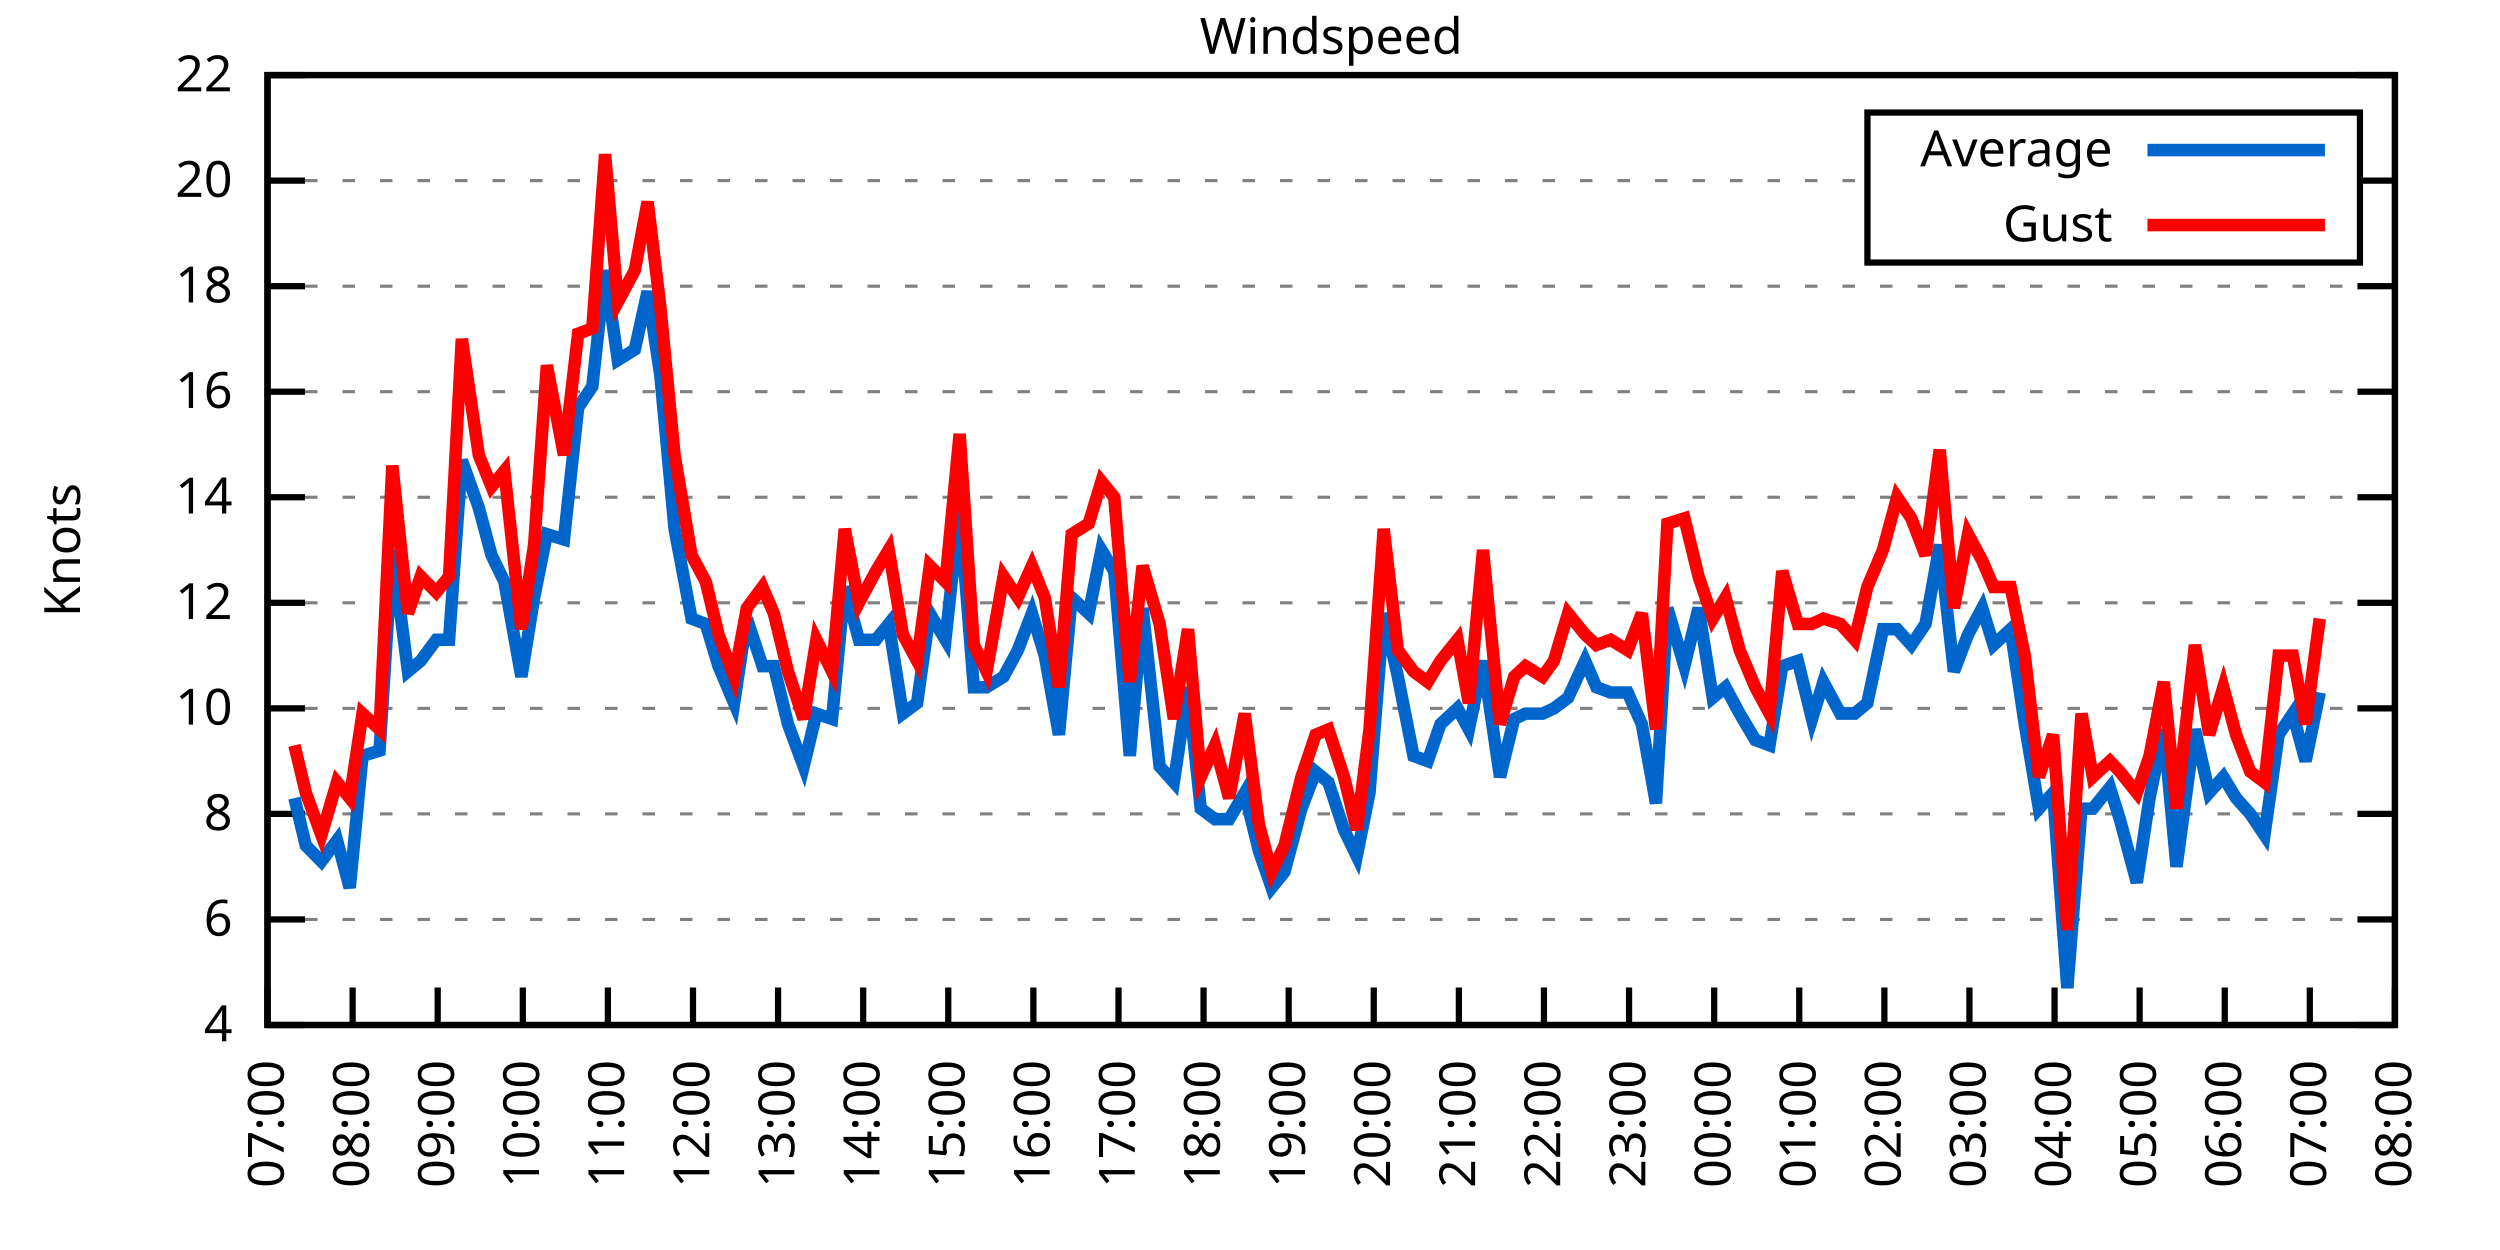
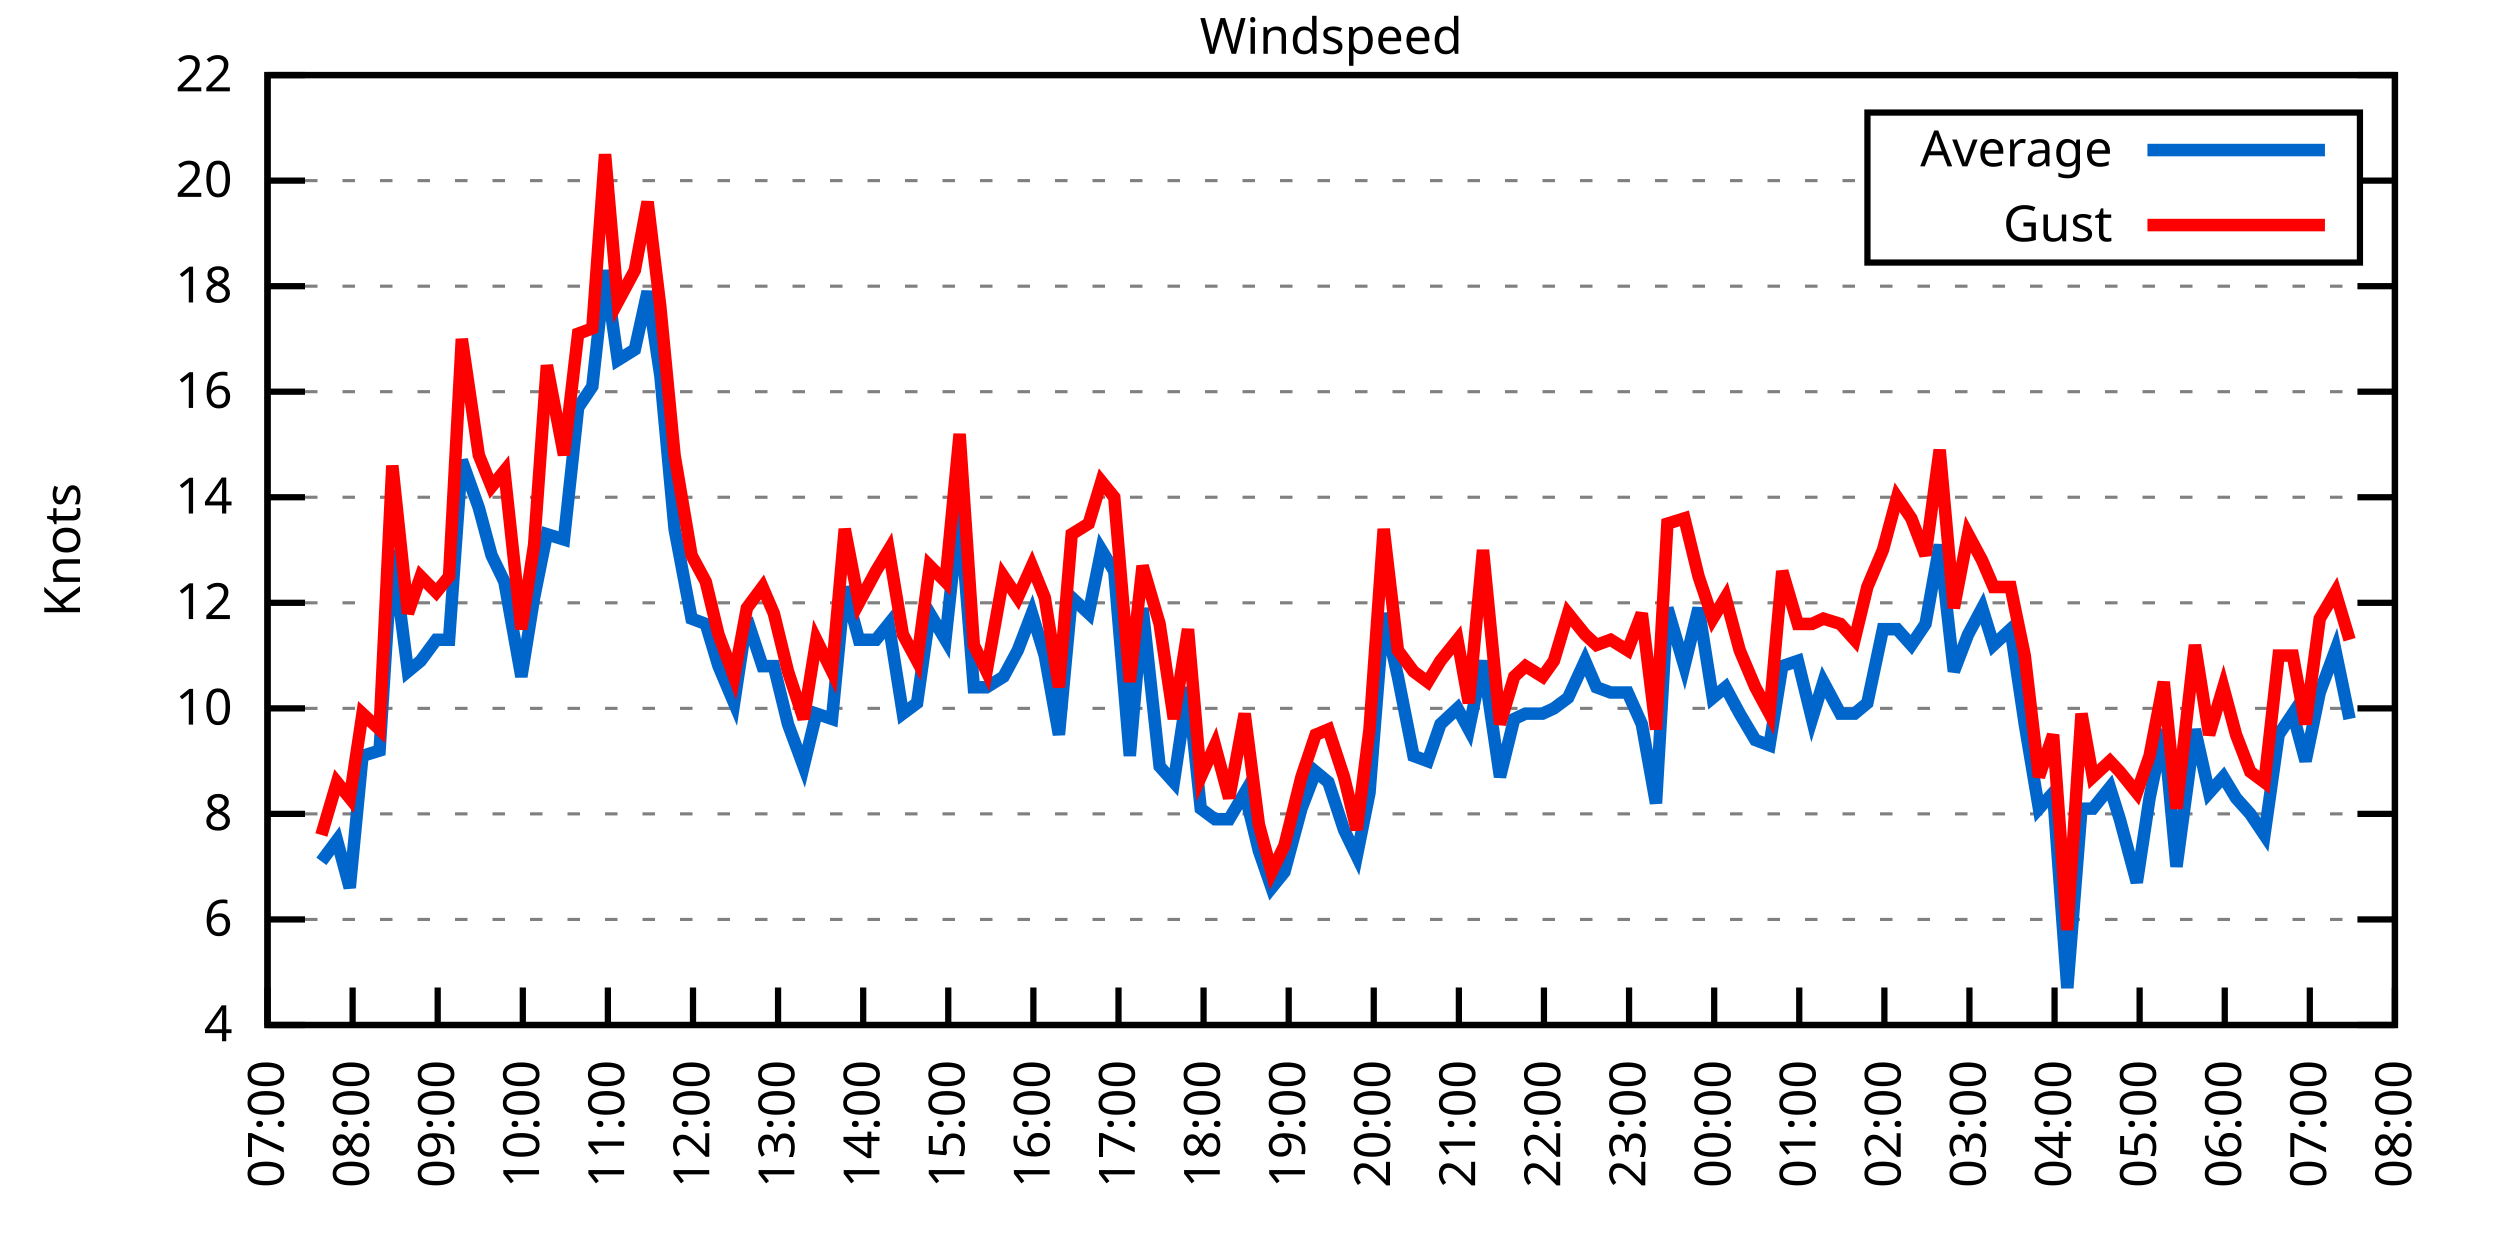
<svg xmlns="http://www.w3.org/2000/svg" xmlns:xlink="http://www.w3.org/1999/xlink" width="400" height="200" viewBox="0 0 400 200">
  <g id="gnuplot_canvas">
    <rect x="0" y="0" width="400" height="200" fill="none" />
    <defs>
      <circle id="gpDot" r="0.5" stroke-width="0.5" stroke="currentColor" />
      <path id="gpPt0" stroke-width="0.333" stroke="currentColor" d="M-1,0 h2 M0,-1 v2" />
      <path id="gpPt1" stroke-width="0.333" stroke="currentColor" d="M-1,-1 L1,1 M1,-1 L-1,1" />
      <path id="gpPt2" stroke-width="0.333" stroke="currentColor" d="M-1,0 L1,0 M0,-1 L0,1 M-1,-1 L1,1 M-1,1 L1,-1" />
      <rect id="gpPt3" stroke-width="0.333" stroke="currentColor" x="-1" y="-1" width="2" height="2" />
      <rect id="gpPt4" stroke-width="0.333" stroke="currentColor" fill="currentColor" x="-1" y="-1" width="2" height="2" />
      <circle id="gpPt5" stroke-width="0.333" stroke="currentColor" cx="0" cy="0" r="1" />
      <use xlink:href="#gpPt5" id="gpPt6" fill="currentColor" stroke="none" />
      <path id="gpPt7" stroke-width="0.333" stroke="currentColor" d="M0,-1.33 L-1.33,0.67 L1.33,0.67 z" />
      <use xlink:href="#gpPt7" id="gpPt8" fill="currentColor" stroke="none" />
      <use xlink:href="#gpPt7" id="gpPt9" stroke="currentColor" transform="rotate(180)" />
      <use xlink:href="#gpPt9" id="gpPt10" fill="currentColor" stroke="none" />
      <use xlink:href="#gpPt3" id="gpPt11" stroke="currentColor" transform="rotate(45)" />
      <use xlink:href="#gpPt11" id="gpPt12" fill="currentColor" stroke="none" />
      <path id="gpPt13" stroke-width="0.333" stroke="currentColor" d="M0,1.330 L1.265,0.411 L0.782,-1.067 L-0.782,-1.076 L-1.265,0.411 z" />
      <use xlink:href="#gpPt13" id="gpPt14" fill="currentColor" stroke="none" />
      <filter id="textbox" filterUnits="objectBoundingBox" x="0" y="0" height="1" width="1">
        <feFlood flood-color="white" flood-opacity="1" result="bgnd" />
        <feComposite in="SourceGraphic" in2="bgnd" operator="atop" />
      </filter>
      <filter id="greybox" filterUnits="objectBoundingBox" x="0" y="0" height="1" width="1">
        <feFlood flood-color="lightgrey" flood-opacity="1" result="grey" />
        <feComposite in="SourceGraphic" in2="grey" operator="atop" />
      </filter>
    </defs>
    <g fill="none" color="white" stroke="currentColor" stroke-width="1.00" stroke-linecap="butt" stroke-linejoin="miter">
</g>
    <g fill="none" color="black" stroke="currentColor" stroke-width="1.00" stroke-linecap="butt" stroke-linejoin="miter">
      <g stroke="none" shape-rendering="crispEdges">
        <polygon fill="rgb(255, 255, 255)" points="42.80,164.00 383.18,164.00 383.18,12.02 42.80,12.02 " />
      </g>
    </g>
    <g fill="none" color="black" stroke="currentColor" stroke-width="1.00" stroke-linecap="butt" stroke-linejoin="miter">
</g>
    <g fill="none" color="black" stroke="black" stroke-width="0.50" stroke-linecap="butt" stroke-linejoin="miter">
</g>
    <g fill="none" color="gray" stroke="currentColor" stroke-width="0.50" stroke-linecap="butt" stroke-linejoin="miter">
      <path stroke="gray" stroke-dasharray="2,4" class="gridline" d="M42.80,164.00 L383.19,164.00  " />
    </g>
    <g fill="none" color="gray" stroke="gray" stroke-width="1.00" stroke-linecap="butt" stroke-linejoin="miter">
</g>
    <g fill="none" color="black" stroke="currentColor" stroke-width="1.00" stroke-linecap="butt" stroke-linejoin="miter">
      <path stroke="black" d="M42.80,164.00 L48.80,164.00 M383.19,164.00 L377.19,164.00  " />
      <g transform="translate(37.20,166.60)" stroke="none" fill="black" font-family="Sans" font-size="8.00" text-anchor="end">
        <text>
          <tspan font-family="Sans"> 4</tspan>
        </text>
      </g>
    </g>
    <g fill="none" color="black" stroke="currentColor" stroke-width="1.00" stroke-linecap="butt" stroke-linejoin="miter">
</g>
    <g fill="none" color="black" stroke="black" stroke-width="0.50" stroke-linecap="butt" stroke-linejoin="miter">
</g>
    <g fill="none" color="gray" stroke="currentColor" stroke-width="0.50" stroke-linecap="butt" stroke-linejoin="miter">
      <path stroke="gray" stroke-dasharray="2,4" class="gridline" d="M42.80,147.11 L383.19,147.11  " />
    </g>
    <g fill="none" color="gray" stroke="gray" stroke-width="1.00" stroke-linecap="butt" stroke-linejoin="miter">
</g>
    <g fill="none" color="black" stroke="currentColor" stroke-width="1.00" stroke-linecap="butt" stroke-linejoin="miter">
      <path stroke="black" d="M42.80,147.11 L48.80,147.11 M383.19,147.11 L377.19,147.11  " />
      <g transform="translate(37.20,149.71)" stroke="none" fill="black" font-family="Sans" font-size="8.00" text-anchor="end">
        <text>
          <tspan font-family="Sans"> 6</tspan>
        </text>
      </g>
    </g>
    <g fill="none" color="black" stroke="currentColor" stroke-width="1.00" stroke-linecap="butt" stroke-linejoin="miter">
</g>
    <g fill="none" color="black" stroke="black" stroke-width="0.50" stroke-linecap="butt" stroke-linejoin="miter">
</g>
    <g fill="none" color="gray" stroke="currentColor" stroke-width="0.50" stroke-linecap="butt" stroke-linejoin="miter">
      <path stroke="gray" stroke-dasharray="2,4" class="gridline" d="M42.80,130.22 L383.19,130.22  " />
    </g>
    <g fill="none" color="gray" stroke="gray" stroke-width="1.00" stroke-linecap="butt" stroke-linejoin="miter">
</g>
    <g fill="none" color="black" stroke="currentColor" stroke-width="1.00" stroke-linecap="butt" stroke-linejoin="miter">
      <path stroke="black" d="M42.80,130.22 L48.80,130.22 M383.19,130.22 L377.19,130.22  " />
      <g transform="translate(37.20,132.82)" stroke="none" fill="black" font-family="Sans" font-size="8.00" text-anchor="end">
        <text>
          <tspan font-family="Sans"> 8</tspan>
        </text>
      </g>
    </g>
    <g fill="none" color="black" stroke="currentColor" stroke-width="1.00" stroke-linecap="butt" stroke-linejoin="miter">
</g>
    <g fill="none" color="black" stroke="black" stroke-width="0.50" stroke-linecap="butt" stroke-linejoin="miter">
</g>
    <g fill="none" color="gray" stroke="currentColor" stroke-width="0.50" stroke-linecap="butt" stroke-linejoin="miter">
      <path stroke="gray" stroke-dasharray="2,4" class="gridline" d="M42.80,113.34 L383.19,113.34  " />
    </g>
    <g fill="none" color="gray" stroke="gray" stroke-width="1.00" stroke-linecap="butt" stroke-linejoin="miter">
</g>
    <g fill="none" color="black" stroke="currentColor" stroke-width="1.00" stroke-linecap="butt" stroke-linejoin="miter">
      <path stroke="black" d="M42.80,113.34 L48.80,113.34 M383.19,113.34 L377.19,113.34  " />
      <g transform="translate(37.20,115.94)" stroke="none" fill="black" font-family="Sans" font-size="8.00" text-anchor="end">
        <text>
          <tspan font-family="Sans"> 10</tspan>
        </text>
      </g>
    </g>
    <g fill="none" color="black" stroke="currentColor" stroke-width="1.00" stroke-linecap="butt" stroke-linejoin="miter">
</g>
    <g fill="none" color="black" stroke="black" stroke-width="0.50" stroke-linecap="butt" stroke-linejoin="miter">
</g>
    <g fill="none" color="gray" stroke="currentColor" stroke-width="0.50" stroke-linecap="butt" stroke-linejoin="miter">
      <path stroke="gray" stroke-dasharray="2,4" class="gridline" d="M42.80,96.45 L383.19,96.45  " />
    </g>
    <g fill="none" color="gray" stroke="gray" stroke-width="1.00" stroke-linecap="butt" stroke-linejoin="miter">
</g>
    <g fill="none" color="black" stroke="currentColor" stroke-width="1.00" stroke-linecap="butt" stroke-linejoin="miter">
      <path stroke="black" d="M42.80,96.45 L48.80,96.45 M383.19,96.45 L377.19,96.45  " />
      <g transform="translate(37.20,99.05)" stroke="none" fill="black" font-family="Sans" font-size="8.00" text-anchor="end">
        <text>
          <tspan font-family="Sans"> 12</tspan>
        </text>
      </g>
    </g>
    <g fill="none" color="black" stroke="currentColor" stroke-width="1.00" stroke-linecap="butt" stroke-linejoin="miter">
</g>
    <g fill="none" color="black" stroke="black" stroke-width="0.50" stroke-linecap="butt" stroke-linejoin="miter">
</g>
    <g fill="none" color="gray" stroke="currentColor" stroke-width="0.50" stroke-linecap="butt" stroke-linejoin="miter">
      <path stroke="gray" stroke-dasharray="2,4" class="gridline" d="M42.80,79.56 L383.19,79.56  " />
    </g>
    <g fill="none" color="gray" stroke="gray" stroke-width="1.00" stroke-linecap="butt" stroke-linejoin="miter">
</g>
    <g fill="none" color="black" stroke="currentColor" stroke-width="1.00" stroke-linecap="butt" stroke-linejoin="miter">
      <path stroke="black" d="M42.80,79.56 L48.80,79.56 M383.19,79.56 L377.19,79.56  " />
      <g transform="translate(37.20,82.16)" stroke="none" fill="black" font-family="Sans" font-size="8.00" text-anchor="end">
        <text>
          <tspan font-family="Sans"> 14</tspan>
        </text>
      </g>
    </g>
    <g fill="none" color="black" stroke="currentColor" stroke-width="1.00" stroke-linecap="butt" stroke-linejoin="miter">
</g>
    <g fill="none" color="black" stroke="black" stroke-width="0.50" stroke-linecap="butt" stroke-linejoin="miter">
</g>
    <g fill="none" color="gray" stroke="currentColor" stroke-width="0.50" stroke-linecap="butt" stroke-linejoin="miter">
      <path stroke="gray" stroke-dasharray="2,4" class="gridline" d="M42.80,62.67 L383.19,62.67  " />
    </g>
    <g fill="none" color="gray" stroke="gray" stroke-width="1.00" stroke-linecap="butt" stroke-linejoin="miter">
</g>
    <g fill="none" color="black" stroke="currentColor" stroke-width="1.00" stroke-linecap="butt" stroke-linejoin="miter">
      <path stroke="black" d="M42.80,62.67 L48.80,62.67 M383.19,62.67 L377.19,62.67  " />
      <g transform="translate(37.20,65.27)" stroke="none" fill="black" font-family="Sans" font-size="8.00" text-anchor="end">
        <text>
          <tspan font-family="Sans"> 16</tspan>
        </text>
      </g>
    </g>
    <g fill="none" color="black" stroke="currentColor" stroke-width="1.00" stroke-linecap="butt" stroke-linejoin="miter">
</g>
    <g fill="none" color="black" stroke="black" stroke-width="0.50" stroke-linecap="butt" stroke-linejoin="miter">
</g>
    <g fill="none" color="gray" stroke="currentColor" stroke-width="0.50" stroke-linecap="butt" stroke-linejoin="miter">
      <path stroke="gray" stroke-dasharray="2,4" class="gridline" d="M42.80,45.79 L383.19,45.79  " />
    </g>
    <g fill="none" color="gray" stroke="gray" stroke-width="1.00" stroke-linecap="butt" stroke-linejoin="miter">
</g>
    <g fill="none" color="black" stroke="currentColor" stroke-width="1.00" stroke-linecap="butt" stroke-linejoin="miter">
      <path stroke="black" d="M42.80,45.79 L48.80,45.79 M383.19,45.79 L377.19,45.79  " />
      <g transform="translate(37.20,48.39)" stroke="none" fill="black" font-family="Sans" font-size="8.00" text-anchor="end">
        <text>
          <tspan font-family="Sans"> 18</tspan>
        </text>
      </g>
    </g>
    <g fill="none" color="black" stroke="currentColor" stroke-width="1.00" stroke-linecap="butt" stroke-linejoin="miter">
</g>
    <g fill="none" color="black" stroke="black" stroke-width="0.50" stroke-linecap="butt" stroke-linejoin="miter">
</g>
    <g fill="none" color="gray" stroke="currentColor" stroke-width="0.50" stroke-linecap="butt" stroke-linejoin="miter">
      <path stroke="gray" stroke-dasharray="2,4" class="gridline" d="M42.80,28.90 L298.79,28.90 M377.59,28.90 L383.19,28.90  " />
    </g>
    <g fill="none" color="gray" stroke="gray" stroke-width="1.00" stroke-linecap="butt" stroke-linejoin="miter">
</g>
    <g fill="none" color="black" stroke="currentColor" stroke-width="1.00" stroke-linecap="butt" stroke-linejoin="miter">
      <path stroke="black" d="M42.80,28.90 L48.80,28.90 M383.19,28.90 L377.19,28.90  " />
      <g transform="translate(37.20,31.50)" stroke="none" fill="black" font-family="Sans" font-size="8.00" text-anchor="end">
        <text>
          <tspan font-family="Sans"> 20</tspan>
        </text>
      </g>
    </g>
    <g fill="none" color="black" stroke="currentColor" stroke-width="1.00" stroke-linecap="butt" stroke-linejoin="miter">
</g>
    <g fill="none" color="black" stroke="black" stroke-width="0.50" stroke-linecap="butt" stroke-linejoin="miter">
</g>
    <g fill="none" color="gray" stroke="currentColor" stroke-width="0.50" stroke-linecap="butt" stroke-linejoin="miter">
      <path stroke="gray" stroke-dasharray="2,4" class="gridline" d="M42.80,12.01 L383.19,12.01  " />
    </g>
    <g fill="none" color="gray" stroke="gray" stroke-width="1.00" stroke-linecap="butt" stroke-linejoin="miter">
</g>
    <g fill="none" color="black" stroke="currentColor" stroke-width="1.00" stroke-linecap="butt" stroke-linejoin="miter">
      <path stroke="black" d="M42.80,12.01 L48.80,12.01 M383.19,12.01 L377.19,12.01  " />
      <g transform="translate(37.20,14.61)" stroke="none" fill="black" font-family="Sans" font-size="8.00" text-anchor="end">
        <text>
          <tspan font-family="Sans"> 22</tspan>
        </text>
      </g>
    </g>
    <g fill="none" color="black" stroke="currentColor" stroke-width="1.00" stroke-linecap="butt" stroke-linejoin="miter">
      <path stroke="black" d="M42.80,164.00 L42.80,158.00  " />
      <g transform="translate(45.40,169.60) rotate(270.00)" stroke="none" fill="black" font-family="Sans" font-size="8.00" text-anchor="end">
        <text>
          <tspan font-family="Sans">07:00</tspan>
        </text>
      </g>
    </g>
    <g fill="none" color="black" stroke="currentColor" stroke-width="1.00" stroke-linecap="butt" stroke-linejoin="miter">
      <path stroke="black" d="M56.42,164.00 L56.42,158.00  " />
      <g transform="translate(59.02,169.60) rotate(270.00)" stroke="none" fill="black" font-family="Sans" font-size="8.00" text-anchor="end">
        <text>
          <tspan font-family="Sans">08:00</tspan>
        </text>
      </g>
    </g>
    <g fill="none" color="black" stroke="currentColor" stroke-width="1.00" stroke-linecap="butt" stroke-linejoin="miter">
      <path stroke="black" d="M70.03,164.00 L70.03,158.00  " />
      <g transform="translate(72.63,169.60) rotate(270.00)" stroke="none" fill="black" font-family="Sans" font-size="8.00" text-anchor="end">
        <text>
          <tspan font-family="Sans">09:00</tspan>
        </text>
      </g>
    </g>
    <g fill="none" color="black" stroke="currentColor" stroke-width="1.00" stroke-linecap="butt" stroke-linejoin="miter">
      <path stroke="black" d="M83.65,164.00 L83.65,158.00  " />
      <g transform="translate(86.25,169.60) rotate(270.00)" stroke="none" fill="black" font-family="Sans" font-size="8.00" text-anchor="end">
        <text>
          <tspan font-family="Sans">10:00</tspan>
        </text>
      </g>
    </g>
    <g fill="none" color="black" stroke="currentColor" stroke-width="1.00" stroke-linecap="butt" stroke-linejoin="miter">
      <path stroke="black" d="M97.26,164.00 L97.26,158.00  " />
      <g transform="translate(99.86,169.60) rotate(270.00)" stroke="none" fill="black" font-family="Sans" font-size="8.00" text-anchor="end">
        <text>
          <tspan font-family="Sans">11:00</tspan>
        </text>
      </g>
    </g>
    <g fill="none" color="black" stroke="currentColor" stroke-width="1.00" stroke-linecap="butt" stroke-linejoin="miter">
      <path stroke="black" d="M110.88,164.00 L110.88,158.00  " />
      <g transform="translate(113.48,169.60) rotate(270.00)" stroke="none" fill="black" font-family="Sans" font-size="8.00" text-anchor="end">
        <text>
          <tspan font-family="Sans">12:00</tspan>
        </text>
      </g>
    </g>
    <g fill="none" color="black" stroke="currentColor" stroke-width="1.00" stroke-linecap="butt" stroke-linejoin="miter">
      <path stroke="black" d="M124.49,164.00 L124.49,158.00  " />
      <g transform="translate(127.09,169.60) rotate(270.00)" stroke="none" fill="black" font-family="Sans" font-size="8.00" text-anchor="end">
        <text>
          <tspan font-family="Sans">13:00</tspan>
        </text>
      </g>
    </g>
    <g fill="none" color="black" stroke="currentColor" stroke-width="1.00" stroke-linecap="butt" stroke-linejoin="miter">
      <path stroke="black" d="M138.11,164.00 L138.11,158.00  " />
      <g transform="translate(140.71,169.60) rotate(270.00)" stroke="none" fill="black" font-family="Sans" font-size="8.00" text-anchor="end">
        <text>
          <tspan font-family="Sans">14:00</tspan>
        </text>
      </g>
    </g>
    <g fill="none" color="black" stroke="currentColor" stroke-width="1.00" stroke-linecap="butt" stroke-linejoin="miter">
      <path stroke="black" d="M151.72,164.00 L151.72,158.00  " />
      <g transform="translate(154.32,169.60) rotate(270.00)" stroke="none" fill="black" font-family="Sans" font-size="8.00" text-anchor="end">
        <text>
          <tspan font-family="Sans">15:00</tspan>
        </text>
      </g>
    </g>
    <g fill="none" color="black" stroke="currentColor" stroke-width="1.00" stroke-linecap="butt" stroke-linejoin="miter">
      <path stroke="black" d="M165.34,164.00 L165.34,158.00  " />
      <g transform="translate(167.94,169.60) rotate(270.00)" stroke="none" fill="black" font-family="Sans" font-size="8.00" text-anchor="end">
        <text>
          <tspan font-family="Sans">16:00</tspan>
        </text>
      </g>
    </g>
    <g fill="none" color="black" stroke="currentColor" stroke-width="1.00" stroke-linecap="butt" stroke-linejoin="miter">
      <path stroke="black" d="M178.96,164.00 L178.96,158.00  " />
      <g transform="translate(181.56,169.60) rotate(270.00)" stroke="none" fill="black" font-family="Sans" font-size="8.00" text-anchor="end">
        <text>
          <tspan font-family="Sans">17:00</tspan>
        </text>
      </g>
    </g>
    <g fill="none" color="black" stroke="currentColor" stroke-width="1.00" stroke-linecap="butt" stroke-linejoin="miter">
      <path stroke="black" d="M192.57,164.00 L192.57,158.00  " />
      <g transform="translate(195.17,169.60) rotate(270.00)" stroke="none" fill="black" font-family="Sans" font-size="8.00" text-anchor="end">
        <text>
          <tspan font-family="Sans">18:00</tspan>
        </text>
      </g>
    </g>
    <g fill="none" color="black" stroke="currentColor" stroke-width="1.00" stroke-linecap="butt" stroke-linejoin="miter">
      <path stroke="black" d="M206.19,164.00 L206.19,158.00  " />
      <g transform="translate(208.79,169.60) rotate(270.00)" stroke="none" fill="black" font-family="Sans" font-size="8.00" text-anchor="end">
        <text>
          <tspan font-family="Sans">19:00</tspan>
        </text>
      </g>
    </g>
    <g fill="none" color="black" stroke="currentColor" stroke-width="1.00" stroke-linecap="butt" stroke-linejoin="miter">
      <path stroke="black" d="M219.80,164.00 L219.80,158.00  " />
      <g transform="translate(222.40,169.60) rotate(270.00)" stroke="none" fill="black" font-family="Sans" font-size="8.00" text-anchor="end">
        <text>
          <tspan font-family="Sans">20:00</tspan>
        </text>
      </g>
    </g>
    <g fill="none" color="black" stroke="currentColor" stroke-width="1.00" stroke-linecap="butt" stroke-linejoin="miter">
      <path stroke="black" d="M233.42,164.00 L233.42,158.00  " />
      <g transform="translate(236.02,169.60) rotate(270.00)" stroke="none" fill="black" font-family="Sans" font-size="8.00" text-anchor="end">
        <text>
          <tspan font-family="Sans">21:00</tspan>
        </text>
      </g>
    </g>
    <g fill="none" color="black" stroke="currentColor" stroke-width="1.00" stroke-linecap="butt" stroke-linejoin="miter">
      <path stroke="black" d="M247.03,164.00 L247.03,158.00  " />
      <g transform="translate(249.63,169.60) rotate(270.00)" stroke="none" fill="black" font-family="Sans" font-size="8.00" text-anchor="end">
        <text>
          <tspan font-family="Sans">22:00</tspan>
        </text>
      </g>
    </g>
    <g fill="none" color="black" stroke="currentColor" stroke-width="1.00" stroke-linecap="butt" stroke-linejoin="miter">
      <path stroke="black" d="M260.65,164.00 L260.65,158.00  " />
      <g transform="translate(263.25,169.60) rotate(270.00)" stroke="none" fill="black" font-family="Sans" font-size="8.00" text-anchor="end">
        <text>
          <tspan font-family="Sans">23:00</tspan>
        </text>
      </g>
    </g>
    <g fill="none" color="black" stroke="currentColor" stroke-width="1.00" stroke-linecap="butt" stroke-linejoin="miter">
      <path stroke="black" d="M274.27,164.00 L274.27,158.00  " />
      <g transform="translate(276.87,169.60) rotate(270.00)" stroke="none" fill="black" font-family="Sans" font-size="8.00" text-anchor="end">
        <text>
          <tspan font-family="Sans">00:00</tspan>
        </text>
      </g>
    </g>
    <g fill="none" color="black" stroke="currentColor" stroke-width="1.00" stroke-linecap="butt" stroke-linejoin="miter">
      <path stroke="black" d="M287.88,164.00 L287.88,158.00  " />
      <g transform="translate(290.48,169.60) rotate(270.00)" stroke="none" fill="black" font-family="Sans" font-size="8.00" text-anchor="end">
        <text>
          <tspan font-family="Sans">01:00</tspan>
        </text>
      </g>
    </g>
    <g fill="none" color="black" stroke="currentColor" stroke-width="1.00" stroke-linecap="butt" stroke-linejoin="miter">
      <path stroke="black" d="M301.50,164.00 L301.50,158.00  " />
      <g transform="translate(304.10,169.60) rotate(270.00)" stroke="none" fill="black" font-family="Sans" font-size="8.00" text-anchor="end">
        <text>
          <tspan font-family="Sans">02:00</tspan>
        </text>
      </g>
    </g>
    <g fill="none" color="black" stroke="currentColor" stroke-width="1.00" stroke-linecap="butt" stroke-linejoin="miter">
      <path stroke="black" d="M315.11,164.00 L315.11,158.00  " />
      <g transform="translate(317.71,169.60) rotate(270.00)" stroke="none" fill="black" font-family="Sans" font-size="8.00" text-anchor="end">
        <text>
          <tspan font-family="Sans">03:00</tspan>
        </text>
      </g>
    </g>
    <g fill="none" color="black" stroke="currentColor" stroke-width="1.00" stroke-linecap="butt" stroke-linejoin="miter">
      <path stroke="black" d="M328.73,164.00 L328.73,158.00  " />
      <g transform="translate(331.33,169.60) rotate(270.00)" stroke="none" fill="black" font-family="Sans" font-size="8.00" text-anchor="end">
        <text>
          <tspan font-family="Sans">04:00</tspan>
        </text>
      </g>
    </g>
    <g fill="none" color="black" stroke="currentColor" stroke-width="1.00" stroke-linecap="butt" stroke-linejoin="miter">
      <path stroke="black" d="M342.34,164.00 L342.34,158.00  " />
      <g transform="translate(344.94,169.60) rotate(270.00)" stroke="none" fill="black" font-family="Sans" font-size="8.00" text-anchor="end">
        <text>
          <tspan font-family="Sans">05:00</tspan>
        </text>
      </g>
    </g>
    <g fill="none" color="black" stroke="currentColor" stroke-width="1.00" stroke-linecap="butt" stroke-linejoin="miter">
      <path stroke="black" d="M355.96,164.00 L355.96,158.00  " />
      <g transform="translate(358.56,169.60) rotate(270.00)" stroke="none" fill="black" font-family="Sans" font-size="8.00" text-anchor="end">
        <text>
          <tspan font-family="Sans">06:00</tspan>
        </text>
      </g>
    </g>
    <g fill="none" color="black" stroke="currentColor" stroke-width="1.00" stroke-linecap="butt" stroke-linejoin="miter">
      <path stroke="black" d="M369.57,164.00 L369.57,158.00  " />
      <g transform="translate(372.17,169.60) rotate(270.00)" stroke="none" fill="black" font-family="Sans" font-size="8.00" text-anchor="end">
        <text>
          <tspan font-family="Sans">07:00</tspan>
        </text>
      </g>
    </g>
    <g fill="none" color="black" stroke="currentColor" stroke-width="1.00" stroke-linecap="butt" stroke-linejoin="miter">
      <path stroke="black" d="M383.19,164.00 L383.19,158.00  " />
      <g transform="translate(385.79,169.60) rotate(270.00)" stroke="none" fill="black" font-family="Sans" font-size="8.00" text-anchor="end">
        <text>
          <tspan font-family="Sans">08:00</tspan>
        </text>
      </g>
    </g>
    <g fill="none" color="black" stroke="currentColor" stroke-width="1.00" stroke-linecap="butt" stroke-linejoin="miter">
</g>
    <g fill="none" color="black" stroke="currentColor" stroke-width="1.00" stroke-linecap="butt" stroke-linejoin="miter">
      <path stroke="black" d="M42.80,12.01 L42.80,164.00 L383.19,164.00 L383.19,12.01 L42.80,12.01 Z  " />
    </g>
    <g fill="none" color="black" stroke="currentColor" stroke-width="1.00" stroke-linecap="butt" stroke-linejoin="miter">
</g>
    <g fill="none" color="black" stroke="currentColor" stroke-width="1.00" stroke-linecap="butt" stroke-linejoin="miter">
      <path stroke="black" d="M298.79,42.01 L298.79,18.01 L377.59,18.01 L377.59,42.01 L298.79,42.01 Z  " />
    </g>
    <g id="Windspeed_plot_1">
      <g fill="none" color="white" stroke="black" stroke-width="2.00" stroke-linecap="butt" stroke-linejoin="miter">
</g>
      <g fill="none" color="black" stroke="currentColor" stroke-width="2.00" stroke-linecap="butt" stroke-linejoin="miter">
        <g transform="translate(337.99,26.61)" stroke="none" fill="black" font-family="Sans" font-size="8.00" text-anchor="end">
          <text>
            <tspan font-family="Sans">Average</tspan>
          </text>
        </g>
      </g>
      <g fill="none" color="black" stroke="currentColor" stroke-width="2.00" stroke-linecap="butt" stroke-linejoin="miter">
-         <path stroke="rgb(  0, 102, 204)" d="M343.59,24.01 L371.99,24.01 M47.11,127.69 L48.93,135.29 L51.42,137.82 L53.92,134.45 L55.96,142.05 L58.00,120.94   L60.73,120.09 L62.77,88.00 L65.27,107.43 L67.31,105.74 L69.80,102.36 L71.85,102.36 L73.89,73.65 L76.61,81.25   L78.65,88.85 L80.70,93.07 L83.42,108.27 L85.46,95.60 L87.50,85.47 L90.23,86.32 L92.50,65.21 L94.77,61.83   L96.81,43.25 L98.85,57.61 L101.57,55.92 L103.62,46.63 L105.66,60.14 L107.93,84.63 L110.65,98.98 L112.92,99.83   L114.96,106.58 L117.46,112.49 L119.50,98.98 L122.00,106.58 L123.81,106.58 L126.08,115.87 L128.58,122.62 L130.62,114.18   L133.12,115.03 L135.16,93.92 L137.43,102.36 L140.15,102.36 L142.19,99.83 L144.46,114.18 L146.73,112.49 L148.77,98.14   L151.27,102.36 L153.54,81.25 L155.81,109.96 L157.85,109.96 L160.57,108.27 L162.84,104.05 L165.11,98.14 L167.16,104.89   L169.43,117.56 L171.47,95.60 L174.19,98.14 L176.23,88.00 L178.28,91.38 L180.77,120.94 L182.81,97.29 L185.54,122.62   L187.81,125.16 L190.08,109.96 L192.12,129.38 L194.39,131.07 L196.66,131.07 L199.15,126.85 L201.42,136.14 L203.46,142.05   L205.51,139.51 L208.23,129.38 L210.50,123.47 L212.54,125.16 L215.04,132.76 L217.08,136.98 L219.12,126.85 L221.39,98.14   L223.66,108.27 L226.16,120.94 L228.43,121.78 L230.47,115.87 L233.19,113.34 L235.01,116.71 L237.28,105.74 L240.00,124.31   L242.27,115.03 L244.08,114.18 L246.81,114.18 L248.62,113.34 L250.89,111.65 L253.61,105.74 L255.43,109.96 L257.70,110.80   L260.42,110.80 L262.69,115.87 L264.96,128.54 L266.78,97.29 L269.50,106.58 L271.77,97.29 L274.04,111.65 L276.08,109.96   L278.35,114.18 L280.85,118.40 L283.12,119.25 L285.16,106.58 L287.65,105.74 L289.92,115.03 L291.74,109.11 L294.46,114.18   L296.73,114.18 L298.77,112.49 L301.27,100.67 L303.54,100.67 L305.81,103.20 L308.08,99.83 L310.35,87.16 L312.62,107.43   L314.89,101.52 L317.15,97.29 L318.97,103.20 L321.69,100.67 L323.96,115.87 L326.23,129.38 L328.50,126.85 L330.77,158.09   L333.04,129.38 L334.85,129.38 L337.58,126.00 L339.17,131.07 L341.89,141.20 L343.93,127.69 L346.20,116.71 L348.24,138.67   L351.19,116.71 L353.46,126.85 L355.73,124.31 L357.77,127.69 L360.04,130.22 L362.31,133.60 L364.58,117.56 L366.85,114.18   L368.89,121.78 L371.16,110.80  " />
+         <path stroke="rgb(  0, 102, 204)" d="M343.59,24.01 L371.99,24.01 M51.42,137.82 L53.92,134.45 L55.96,142.05 L58.00,120.94 L60.73,120.09 L62.77,88.00   L65.27,107.43 L67.31,105.74 L69.80,102.36 L71.85,102.36 L73.89,73.65 L76.61,81.25 L78.65,88.85 L80.70,93.07   L83.42,108.27 L85.46,95.60 L87.50,85.47 L90.23,86.32 L92.50,65.21 L94.77,61.83 L96.81,43.25 L98.85,57.61   L101.57,55.92 L103.62,46.63 L105.66,60.14 L107.93,84.63 L110.65,98.98 L112.92,99.83 L114.96,106.58 L117.46,112.49   L119.50,98.98 L122.00,106.58 L123.81,106.58 L126.08,115.87 L128.58,122.62 L130.62,114.18 L133.12,115.03 L135.16,93.92   L137.43,102.36 L140.15,102.36 L142.19,99.83 L144.46,114.18 L146.73,112.49 L148.77,98.14 L151.27,102.36 L153.54,81.25   L155.81,109.96 L157.85,109.96 L160.57,108.27 L162.84,104.05 L165.11,98.14 L167.16,104.89 L169.43,117.56 L171.47,95.60   L174.19,98.14 L176.23,88.00 L178.28,91.38 L180.77,120.94 L182.81,97.29 L185.54,122.62 L187.81,125.16 L190.08,109.96   L192.12,129.38 L194.39,131.07 L196.66,131.07 L199.15,126.85 L201.42,136.14 L203.46,142.05 L205.51,139.51 L208.23,129.38   L210.50,123.47 L212.54,125.16 L215.04,132.76 L217.08,136.98 L219.12,126.85 L221.39,98.14 L223.66,108.27 L226.16,120.94   L228.43,121.78 L230.47,115.87 L233.19,113.34 L235.01,116.71 L237.28,105.74 L240.00,124.31 L242.27,115.03 L244.08,114.18   L246.81,114.18 L248.62,113.34 L250.89,111.65 L253.61,105.74 L255.43,109.96 L257.70,110.80 L260.42,110.80 L262.69,115.87   L264.96,128.54 L266.78,97.29 L269.50,106.58 L271.77,97.29 L274.04,111.65 L276.08,109.96 L278.35,114.18 L280.85,118.40   L283.12,119.25 L285.16,106.58 L287.65,105.74 L289.92,115.03 L291.74,109.11 L294.46,114.18 L296.73,114.18 L298.77,112.49   L301.27,100.67 L303.54,100.67 L305.81,103.20 L308.08,99.83 L310.35,87.16 L312.62,107.43 L314.89,101.52 L317.15,97.29   L318.97,103.20 L321.69,100.67 L323.96,115.87 L326.23,129.38 L328.50,126.85 L330.77,158.09 L333.04,129.38 L334.85,129.38   L337.58,126.00 L339.17,131.07 L341.89,141.20 L343.93,127.69 L346.20,116.71 L348.24,138.67 L351.19,116.71 L353.46,126.85   L355.73,124.31 L357.77,127.69 L360.04,130.22 L362.31,133.60 L364.58,117.56 L366.85,114.18 L368.89,121.78 L371.16,110.80   L373.66,104.05 L375.93,115.03  " />
      </g>
    </g>
    <g id="Windspeed_plot_2">
      <g fill="none" color="black" stroke="currentColor" stroke-width="2.00" stroke-linecap="butt" stroke-linejoin="miter">
        <g transform="translate(337.99,38.61)" stroke="none" fill="black" font-family="Sans" font-size="8.00" text-anchor="end">
          <text>
            <tspan font-family="Sans">Gust</tspan>
          </text>
        </g>
      </g>
      <g fill="none" color="black" stroke="currentColor" stroke-width="2.00" stroke-linecap="butt" stroke-linejoin="miter">
-         <path stroke="rgb(255,   0,   0)" d="M343.59,36.01 L371.99,36.01 M47.11,119.25 L48.93,126.85 L51.42,133.60 L53.92,125.16 L55.96,127.69 L58.00,114.18   L60.73,116.71 L62.77,74.49 L65.27,98.14 L67.31,92.23 L69.80,94.76 L71.85,92.23 L73.89,54.23 L76.61,72.81   L78.65,77.87 L80.70,75.34 L83.42,100.67 L85.46,87.16 L87.50,58.45 L90.23,72.81 L92.50,53.39 L94.77,52.54   L96.81,24.68 L98.85,48.32 L101.57,43.25 L103.62,32.28 L105.66,49.16 L107.93,72.81 L110.65,88.85 L112.92,93.07   L114.96,101.52 L117.46,108.27 L119.50,97.29 L122.00,93.92 L123.81,98.14 L126.08,107.43 L128.58,115.03 L130.62,102.36   L133.12,107.43 L135.16,84.63 L137.43,96.45 L140.15,91.38 L142.19,88.00 L144.46,101.52 L146.73,105.74 L148.77,90.54   L151.27,93.07 L153.54,69.43 L155.81,103.20 L157.85,107.43 L160.57,92.23 L162.84,95.60 L165.11,90.54 L167.16,95.60   L169.43,109.96 L171.47,85.47 L174.19,83.78 L176.23,77.03 L178.28,79.56 L180.77,109.11 L182.81,90.54 L185.54,99.83   L187.81,115.03 L190.08,100.67 L192.12,124.31 L194.39,119.25 L196.66,127.69 L199.15,114.18 L201.42,131.91 L203.46,139.51   L205.51,135.29 L208.23,124.31 L210.50,117.56 L212.54,116.71 L215.04,124.31 L217.08,132.76 L219.12,116.71 L221.39,84.63   L223.66,104.05 L226.16,107.43 L228.43,109.11 L230.47,105.74 L233.19,102.36 L235.01,112.49 L237.28,88.00 L240.00,115.87   L242.27,108.27 L244.08,106.58 L246.81,108.27 L248.62,105.74 L250.89,98.14 L253.61,101.52 L255.43,103.20 L257.70,102.36   L260.42,104.05 L262.69,98.14 L264.96,116.71 L266.78,83.78 L269.50,82.94 L271.77,92.23 L274.04,98.98 L276.08,95.60   L278.35,104.05 L280.85,109.96 L283.12,114.18 L285.16,91.38 L287.65,99.83 L289.92,99.83 L291.74,98.98 L294.46,99.83   L296.73,102.36 L298.77,93.92 L301.27,88.00 L303.54,79.56 L305.81,82.94 L308.08,88.85 L310.35,71.96 L312.62,97.29   L314.89,85.47 L317.15,89.69 L318.97,93.92 L321.69,93.92 L323.96,104.89 L326.23,124.31 L328.50,117.56 L330.77,148.80   L333.04,114.18 L334.85,124.31 L337.58,121.78 L339.17,123.47 L341.89,126.85 L343.93,120.94 L346.20,109.11 L348.24,129.38   L351.19,103.20 L353.46,117.56 L355.73,109.96 L357.77,117.56 L360.04,123.47 L362.31,125.16 L364.58,104.89 L366.85,104.89   L368.89,115.87 L371.16,98.98  " />
+         <path stroke="rgb(255,   0,   0)" d="M343.59,36.01 L371.99,36.01 M51.42,133.60 L53.92,125.16 L55.96,127.69 L58.00,114.18 L60.73,116.71 L62.77,74.49   L65.27,98.14 L67.31,92.23 L69.80,94.76 L71.85,92.23 L73.89,54.23 L76.61,72.81 L78.65,77.87 L80.70,75.34   L83.42,100.67 L85.46,87.16 L87.50,58.45 L90.23,72.81 L92.50,53.39 L94.77,52.54 L96.81,24.68 L98.85,48.32   L101.57,43.25 L103.62,32.28 L105.66,49.16 L107.93,72.81 L110.65,88.85 L112.92,93.07 L114.96,101.52 L117.46,108.27   L119.50,97.29 L122.00,93.92 L123.81,98.14 L126.08,107.43 L128.58,115.03 L130.62,102.36 L133.12,107.43 L135.16,84.63   L137.43,96.45 L140.15,91.38 L142.19,88.00 L144.46,101.52 L146.73,105.74 L148.77,90.54 L151.27,93.07 L153.54,69.43   L155.81,103.20 L157.85,107.43 L160.57,92.23 L162.84,95.60 L165.11,90.54 L167.16,95.60 L169.43,109.96 L171.47,85.47   L174.19,83.78 L176.23,77.03 L178.28,79.56 L180.77,109.11 L182.81,90.54 L185.54,99.83 L187.81,115.03 L190.08,100.67   L192.12,124.31 L194.39,119.25 L196.66,127.69 L199.15,114.18 L201.42,131.91 L203.46,139.51 L205.51,135.29 L208.23,124.31   L210.50,117.56 L212.54,116.71 L215.04,124.31 L217.08,132.76 L219.12,116.71 L221.39,84.63 L223.66,104.05 L226.16,107.43   L228.43,109.11 L230.47,105.74 L233.19,102.36 L235.01,112.49 L237.28,88.00 L240.00,115.87 L242.27,108.27 L244.08,106.58   L246.81,108.27 L248.62,105.74 L250.89,98.14 L253.61,101.52 L255.43,103.20 L257.70,102.36 L260.42,104.05 L262.69,98.14   L264.96,116.71 L266.78,83.78 L269.50,82.94 L271.77,92.23 L274.04,98.98 L276.08,95.60 L278.35,104.05 L280.85,109.96   L283.12,114.18 L285.16,91.38 L287.65,99.83 L289.92,99.83 L291.74,98.98 L294.46,99.83 L296.73,102.36 L298.77,93.92   L301.27,88.00 L303.54,79.56 L305.81,82.94 L308.08,88.85 L310.35,71.96 L312.62,97.29 L314.89,85.47 L317.15,89.69   L318.97,93.92 L321.69,93.92 L323.96,104.89 L326.23,124.31 L328.50,117.56 L330.77,148.80 L333.04,114.18 L334.85,124.31   L337.58,121.78 L339.17,123.47 L341.89,126.85 L343.93,120.94 L346.20,109.11 L348.24,129.38 L351.19,103.20 L353.46,117.56   L355.73,109.96 L357.77,117.56 L360.04,123.47 L362.31,125.16 L364.58,104.89 L366.85,104.89 L368.89,115.87 L371.16,98.98   L373.66,94.76 L375.93,102.36  " />
      </g>
    </g>
    <g fill="none" color="black" stroke="currentColor" stroke-width="2.00" stroke-linecap="butt" stroke-linejoin="miter">
</g>
    <g fill="none" color="black" stroke="black" stroke-width="1.00" stroke-linecap="butt" stroke-linejoin="miter">
</g>
    <g fill="none" color="black" stroke="currentColor" stroke-width="1.00" stroke-linecap="butt" stroke-linejoin="miter">
      <path stroke="black" d="M42.80,12.01 L42.80,164.00 L383.19,164.00 L383.19,12.01 L42.80,12.01 Z  " />
      <g transform="translate(12.80,88.01) rotate(270.00)" stroke="none" fill="black" font-family="Sans" font-size="8.00" text-anchor="middle">
        <text>
          <tspan font-family="Sans">Knots</tspan>
        </text>
      </g>
    </g>
    <g fill="none" color="black" stroke="currentColor" stroke-width="1.00" stroke-linecap="butt" stroke-linejoin="miter">
</g>
    <g fill="none" color="black" stroke="currentColor" stroke-width="1.00" stroke-linecap="butt" stroke-linejoin="miter">
      <g transform="translate(212.99,8.61)" stroke="none" fill="black" font-family="Sans" font-size="8.00" text-anchor="middle">
        <text>
          <tspan font-family="Sans">Windspeed</tspan>
        </text>
      </g>
    </g>
    <g fill="none" color="black" stroke="currentColor" stroke-width="1.00" stroke-linecap="butt" stroke-linejoin="miter">
</g>
  </g>
</svg>
